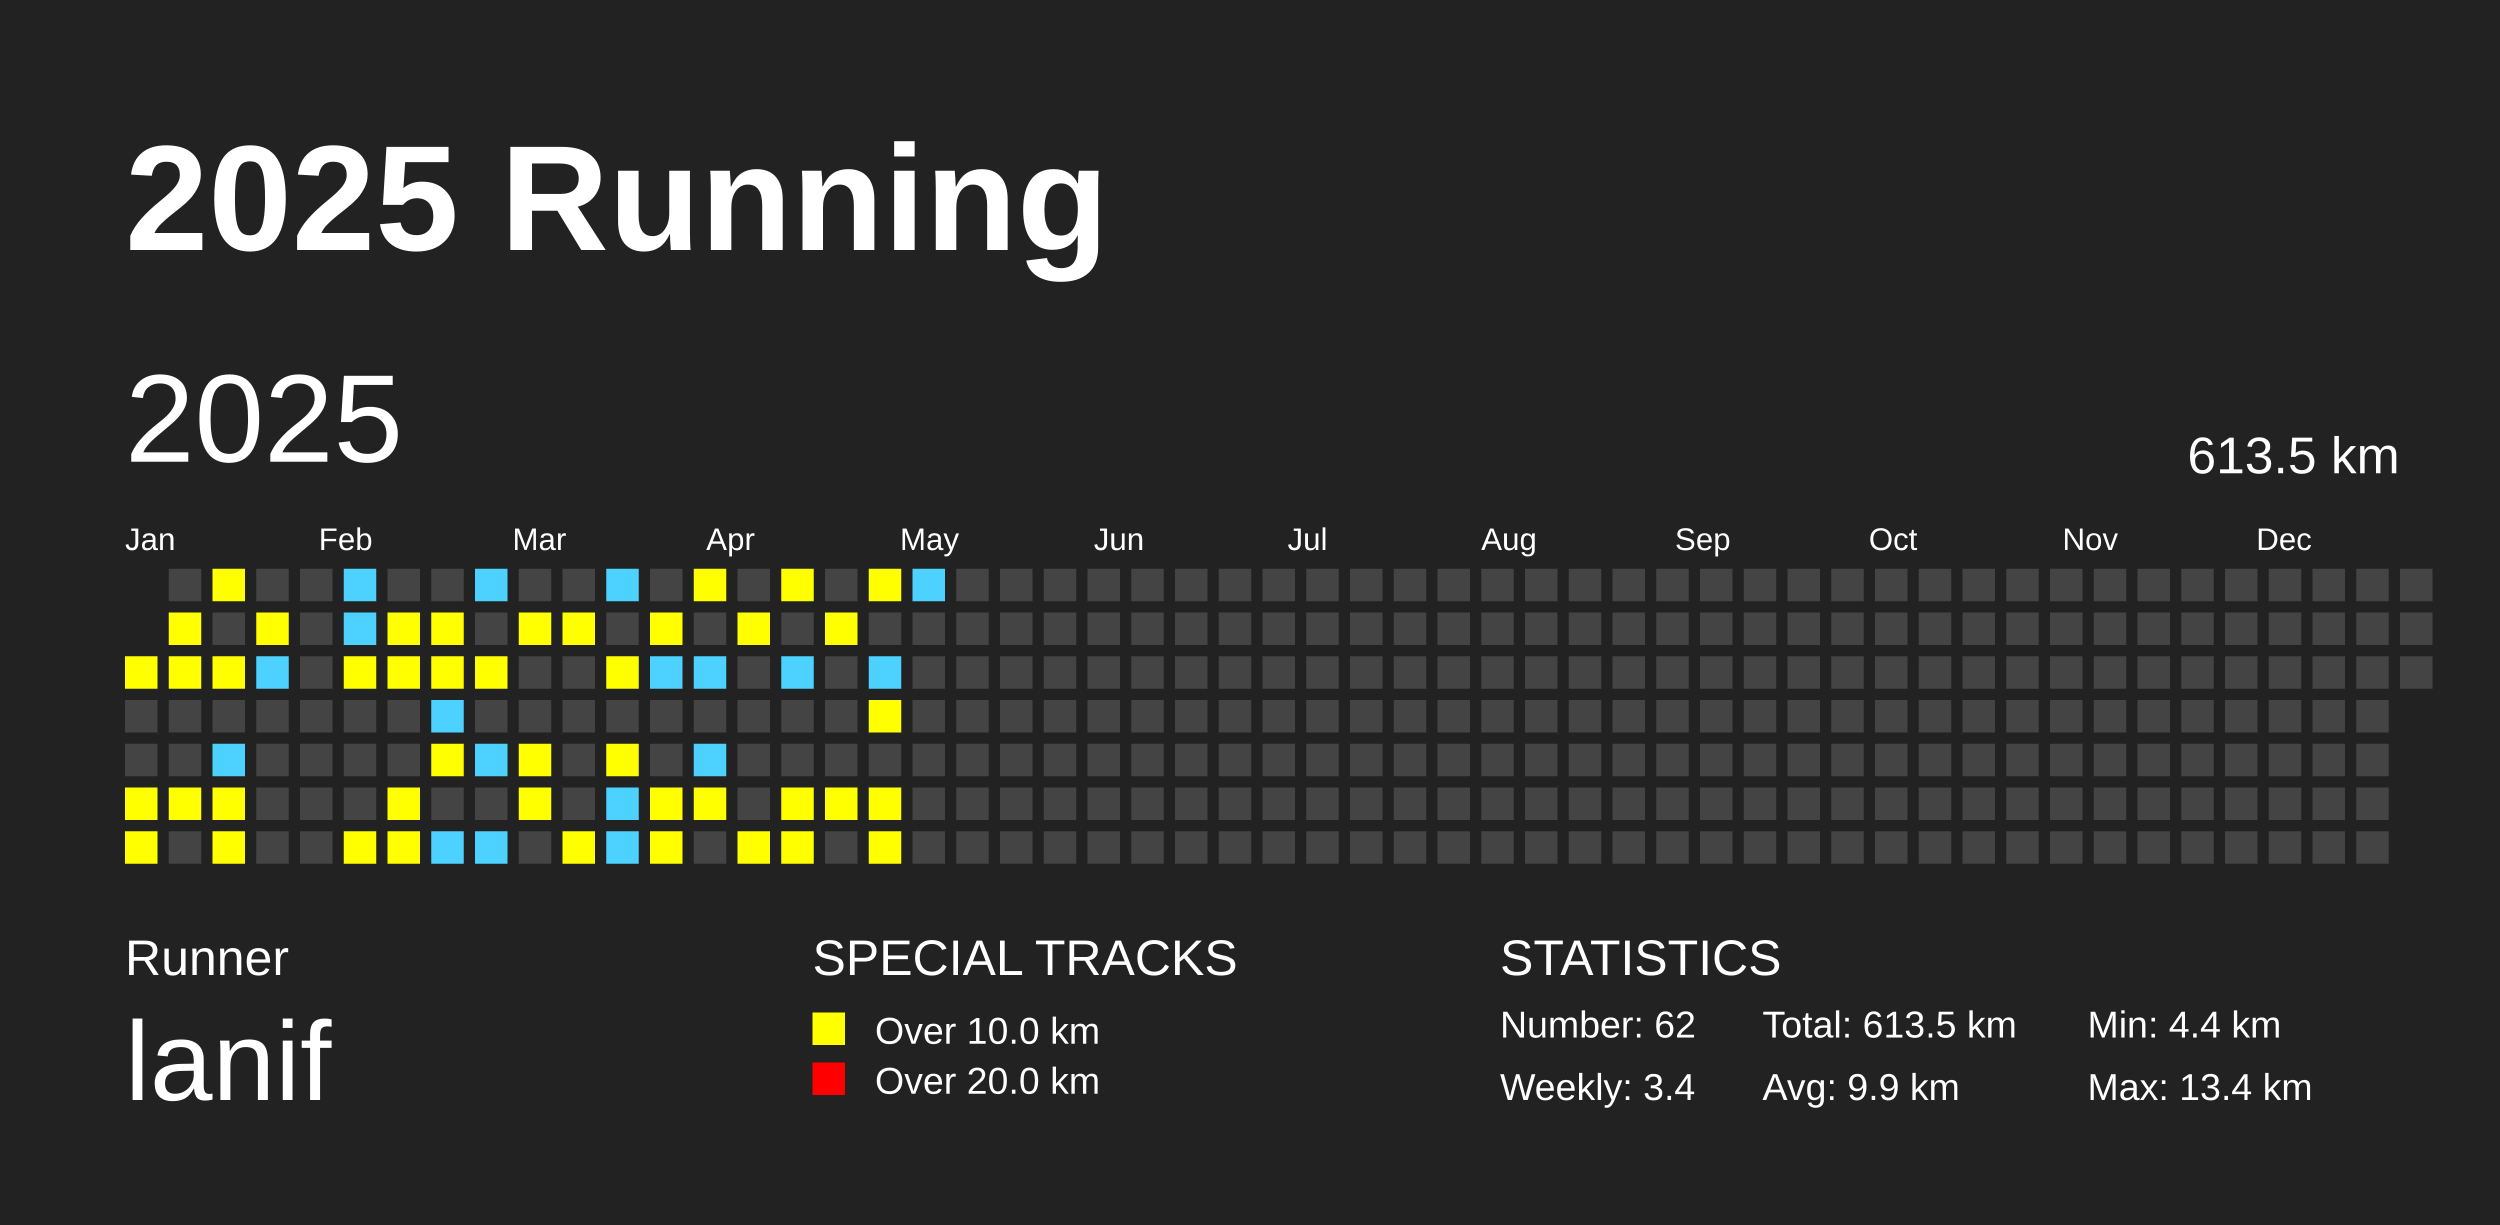
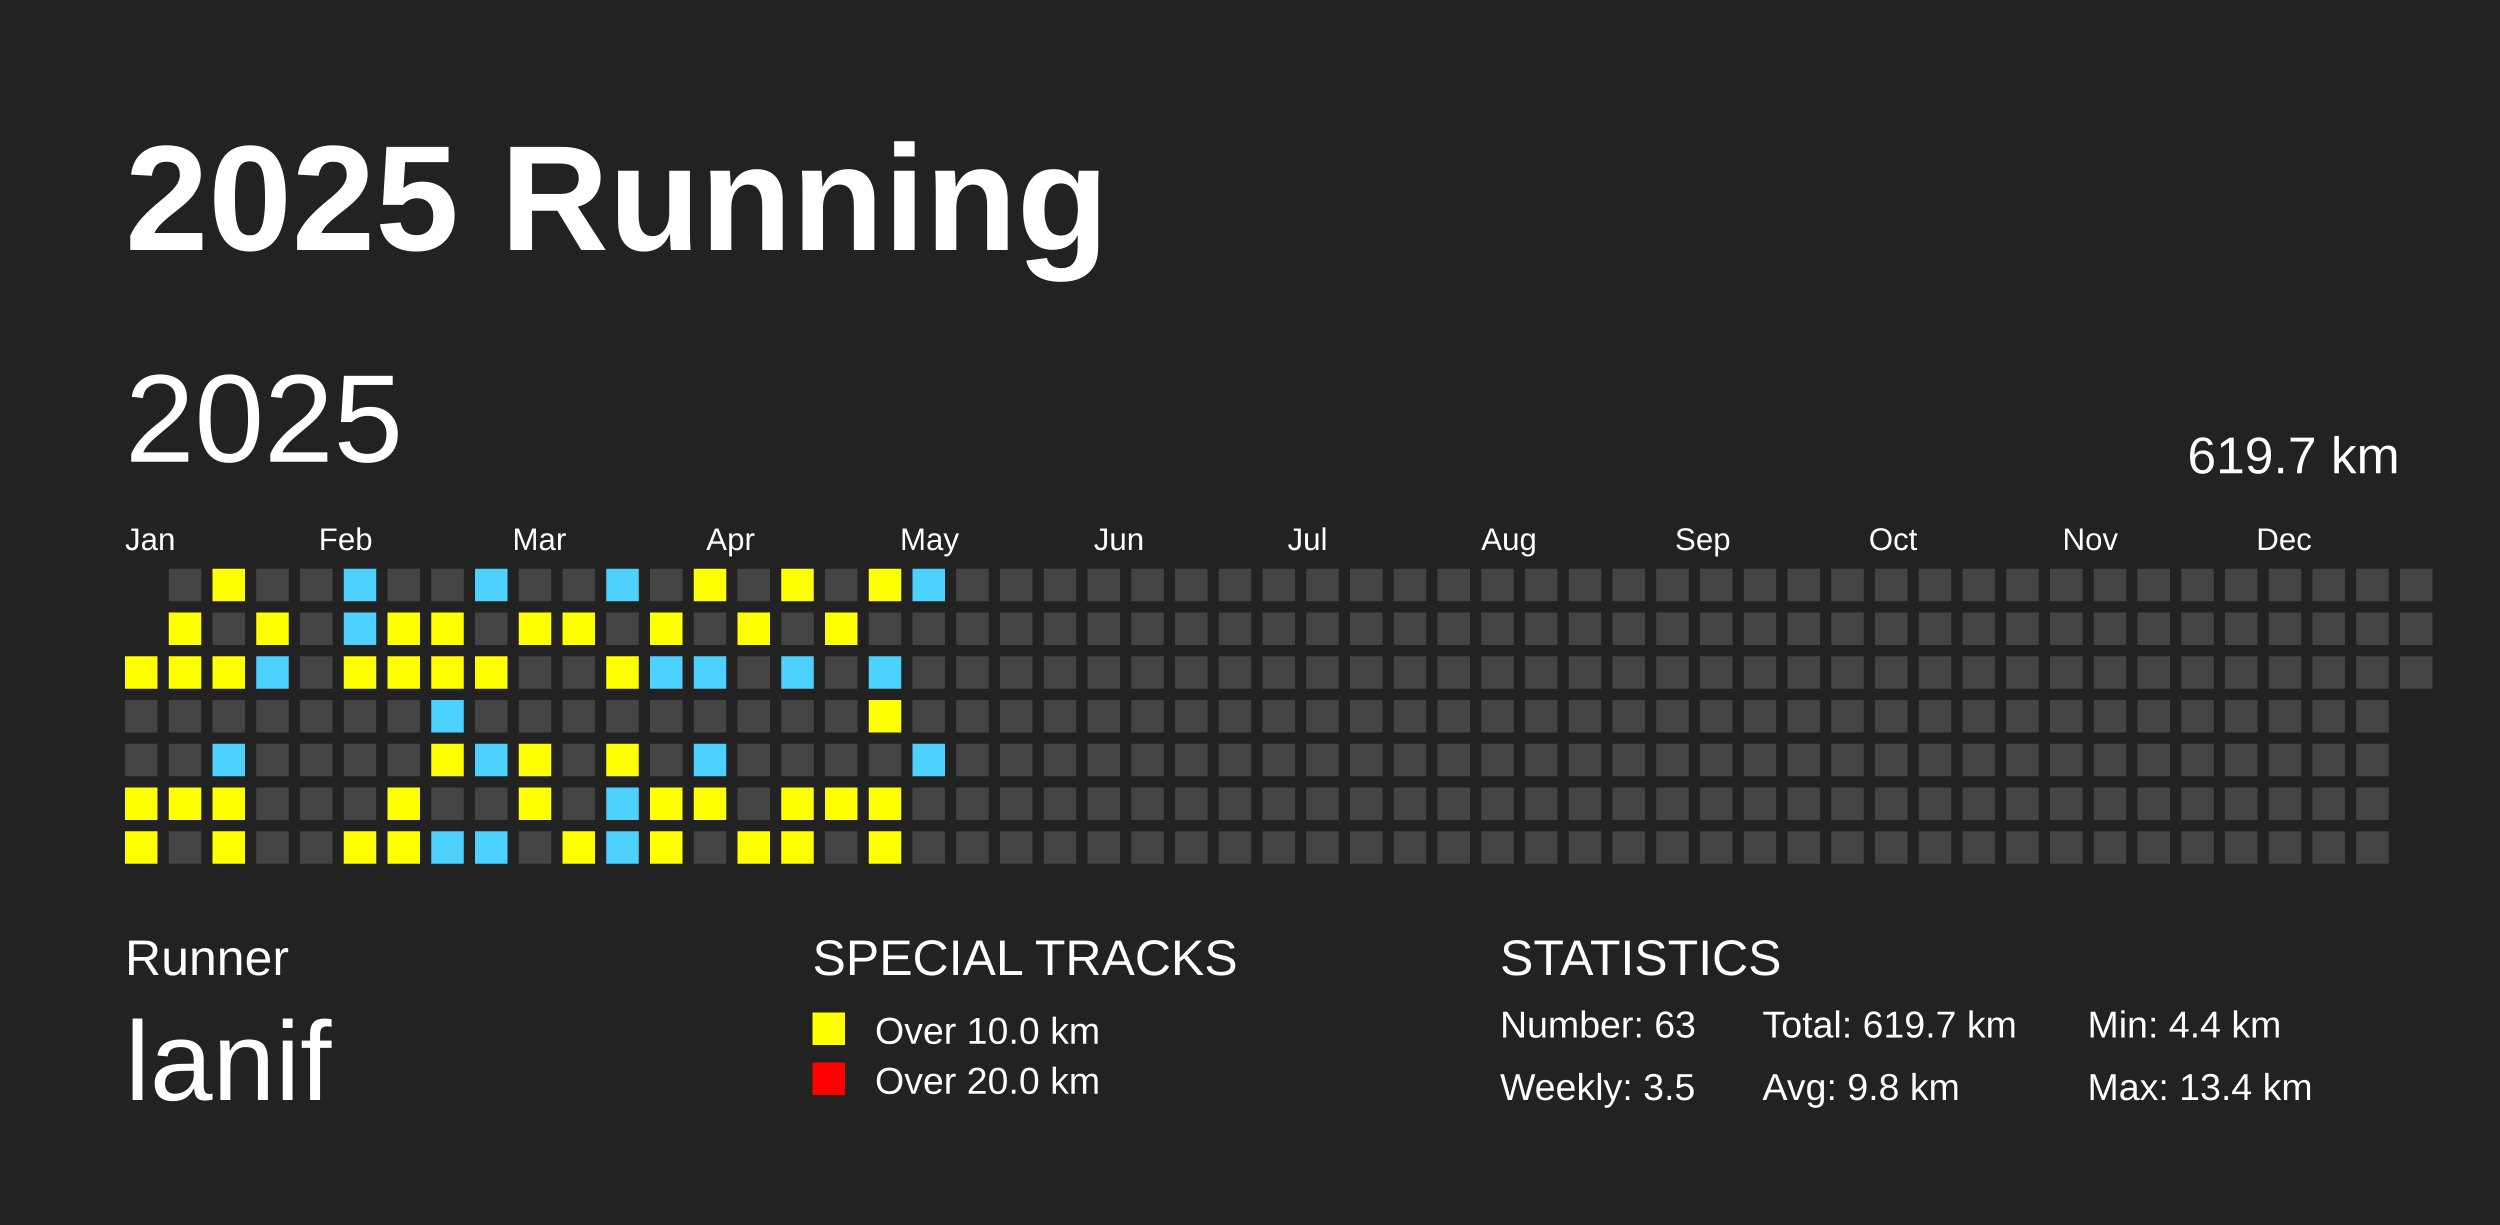
<svg xmlns="http://www.w3.org/2000/svg" baseProfile="full" height="98mm" version="1.1" viewBox="0,0,200,98" width="200mm">
  <defs />
  <rect fill="#222222" height="98" width="200" x="0" y="0" />
  <text fill="#FFFFFF" style="font-size:12px; font-family:Arial; font-weight:bold;" x="10" y="20">2025 Running</text>
  <text fill="#FFFFFF" style="font-size:4px; font-family:Arial" x="10" y="78">Runner</text>
  <text fill="#FFFFFF" style="font-size:9px; font-family:Arial" x="10" y="88">lanif</text>
  <text fill="#FFFFFF" style="font-size:4px; font-family:Arial" x="65" y="78">SPECIAL TRACKS</text>
  <rect fill="yellow" height="2.6" width="2.6" x="65" y="81" />
  <text fill="#FFFFFF" style="font-size:3px; font-family:Arial" x="70" y="83.5">Over 10.0 km</text>
  <rect fill="red" height="2.6" width="2.6" x="65" y="85" />
  <text fill="#FFFFFF" style="font-size:3px; font-family:Arial" x="70" y="87.5">Over 20.0 km</text>
  <text fill="#FFFFFF" style="font-size:4px; font-family:Arial" x="120" y="78">STATISTICS</text>
-   <text fill="#FFFFFF" style="font-size:3px; font-family:Arial" x="120" y="83">Number: 62</text>
-   <text fill="#FFFFFF" style="font-size:3px; font-family:Arial" x="120" y="88">Weekly: 3.4</text>
-   <text fill="#FFFFFF" style="font-size:3px; font-family:Arial" x="141" y="83">Total: 613.5 km</text>
-   <text fill="#FFFFFF" style="font-size:3px; font-family:Arial" x="141" y="88">Avg: 9.9 km</text>
+   <text fill="#FFFFFF" style="font-size:3px; font-family:Arial" x="120" y="83">Number: 63</text>
+   <text fill="#FFFFFF" style="font-size:3px; font-family:Arial" x="120" y="88">Weekly: 3.5</text>
+   <text fill="#FFFFFF" style="font-size:3px; font-family:Arial" x="141" y="83">Total: 619.7 km</text>
+   <text fill="#FFFFFF" style="font-size:3px; font-family:Arial" x="141" y="88">Avg: 9.8 km</text>
  <text fill="#FFFFFF" style="font-size:3px; font-family:Arial" x="167" y="83">Min: 4.4 km</text>
  <text fill="#FFFFFF" style="font-size:3px; font-family:Arial" x="167" y="88">Max: 13.4 km</text>
  <text dominant-baseline="hanging" fill="#FFFFFF" style="font-size:10.0px; font-family:Arial;" x="10" y="30">2025</text>
-   <text dominant-baseline="hanging" fill="#FFFFFF" style="font-size:4.125px; font-family:Arial;" x="175" y="35">613.5 km</text>
+   <text dominant-baseline="hanging" fill="#FFFFFF" style="font-size:4.125px; font-family:Arial;" x="175" y="35">619.7 km</text>
  <text fill="#FFFFFF" style="font-size:2.5px; font-family:Arial" x="10.0" y="44">Jan</text>
  <text fill="#FFFFFF" style="font-size:2.5px; font-family:Arial" x="25.5" y="44">Feb</text>
  <text fill="#FFFFFF" style="font-size:2.5px; font-family:Arial" x="41.0" y="44">Mar</text>
  <text fill="#FFFFFF" style="font-size:2.5px; font-family:Arial" x="56.5" y="44">Apr</text>
  <text fill="#FFFFFF" style="font-size:2.5px; font-family:Arial" x="72.0" y="44">May</text>
  <text fill="#FFFFFF" style="font-size:2.5px; font-family:Arial" x="87.5" y="44">Jun</text>
  <text fill="#FFFFFF" style="font-size:2.5px; font-family:Arial" x="103.0" y="44">Jul</text>
  <text fill="#FFFFFF" style="font-size:2.5px; font-family:Arial" x="118.5" y="44">Aug</text>
  <text fill="#FFFFFF" style="font-size:2.5px; font-family:Arial" x="134.0" y="44">Sep</text>
  <text fill="#FFFFFF" style="font-size:2.5px; font-family:Arial" x="149.5" y="44">Oct</text>
  <text fill="#FFFFFF" style="font-size:2.5px; font-family:Arial" x="165.0" y="44">Nov</text>
  <text fill="#FFFFFF" style="font-size:2.5px; font-family:Arial" x="180.5" y="44">Dec</text>
  <rect fill="yellow" height="2.6" width="2.6" x="10.0" y="52.5" />
  <rect fill="#444444" height="2.6" width="2.6" x="10.0" y="56.0" />
  <rect fill="#444444" height="2.6" width="2.6" x="10.0" y="59.5" />
  <rect fill="yellow" height="2.6" width="2.6" x="10.0" y="63.0" />
  <rect fill="yellow" height="2.6" width="2.6" x="10.0" y="66.5" />
  <rect fill="#444444" height="2.6" width="2.6" x="13.5" y="45.5" />
  <rect fill="yellow" height="2.6" width="2.6" x="13.5" y="49.0" />
  <rect fill="yellow" height="2.6" width="2.6" x="13.5" y="52.5" />
  <rect fill="#444444" height="2.6" width="2.6" x="13.5" y="56.0" />
  <rect fill="#444444" height="2.6" width="2.6" x="13.5" y="59.5" />
  <rect fill="yellow" height="2.6" width="2.6" x="13.5" y="63.0" />
  <rect fill="#444444" height="2.6" width="2.6" x="13.5" y="66.5" />
  <rect fill="yellow" height="2.6" width="2.6" x="17.0" y="45.5" />
  <rect fill="#444444" height="2.6" width="2.6" x="17.0" y="49.0" />
  <rect fill="yellow" height="2.6" width="2.6" x="17.0" y="52.5" />
  <rect fill="#444444" height="2.6" width="2.6" x="17.0" y="56.0" />
  <rect fill="#4DD2FF" height="2.6" width="2.6" x="17.0" y="59.5" />
  <rect fill="yellow" height="2.6" width="2.6" x="17.0" y="63.0" />
  <rect fill="yellow" height="2.6" width="2.6" x="17.0" y="66.5" />
  <rect fill="#444444" height="2.6" width="2.6" x="20.5" y="45.5" />
  <rect fill="yellow" height="2.6" width="2.6" x="20.5" y="49.0" />
  <rect fill="#4DD2FF" height="2.6" width="2.6" x="20.5" y="52.5" />
  <rect fill="#444444" height="2.6" width="2.6" x="20.5" y="56.0" />
  <rect fill="#444444" height="2.6" width="2.6" x="20.5" y="59.5" />
  <rect fill="#444444" height="2.6" width="2.6" x="20.5" y="63.0" />
  <rect fill="#444444" height="2.6" width="2.6" x="20.5" y="66.5" />
  <rect fill="#444444" height="2.6" width="2.6" x="24.0" y="45.5" />
  <rect fill="#444444" height="2.6" width="2.6" x="24.0" y="49.0" />
  <rect fill="#444444" height="2.6" width="2.6" x="24.0" y="52.5" />
  <rect fill="#444444" height="2.6" width="2.6" x="24.0" y="56.0" />
  <rect fill="#444444" height="2.6" width="2.6" x="24.0" y="59.5" />
  <rect fill="#444444" height="2.6" width="2.6" x="24.0" y="63.0" />
  <rect fill="#444444" height="2.6" width="2.6" x="24.0" y="66.5" />
  <rect fill="#4DD2FF" height="2.6" width="2.6" x="27.5" y="45.5" />
  <rect fill="#4DD2FF" height="2.6" width="2.6" x="27.5" y="49.0" />
  <rect fill="yellow" height="2.6" width="2.6" x="27.5" y="52.5" />
  <rect fill="#444444" height="2.6" width="2.6" x="27.5" y="56.0" />
  <rect fill="#444444" height="2.6" width="2.6" x="27.5" y="59.5" />
  <rect fill="#444444" height="2.6" width="2.6" x="27.5" y="63.0" />
  <rect fill="yellow" height="2.6" width="2.6" x="27.5" y="66.5" />
  <rect fill="#444444" height="2.6" width="2.6" x="31.0" y="45.5" />
  <rect fill="yellow" height="2.6" width="2.6" x="31.0" y="49.0" />
  <rect fill="yellow" height="2.6" width="2.6" x="31.0" y="52.5" />
  <rect fill="#444444" height="2.6" width="2.6" x="31.0" y="56.0" />
  <rect fill="#444444" height="2.6" width="2.6" x="31.0" y="59.5" />
  <rect fill="yellow" height="2.6" width="2.6" x="31.0" y="63.0" />
  <rect fill="yellow" height="2.6" width="2.6" x="31.0" y="66.5" />
  <rect fill="#444444" height="2.6" width="2.6" x="34.5" y="45.5" />
  <rect fill="yellow" height="2.6" width="2.6" x="34.5" y="49.0" />
  <rect fill="yellow" height="2.6" width="2.6" x="34.5" y="52.5" />
  <rect fill="#4DD2FF" height="2.6" width="2.6" x="34.5" y="56.0" />
  <rect fill="yellow" height="2.6" width="2.6" x="34.5" y="59.5" />
  <rect fill="#444444" height="2.6" width="2.6" x="34.5" y="63.0" />
  <rect fill="#4DD2FF" height="2.6" width="2.6" x="34.5" y="66.5" />
  <rect fill="#4DD2FF" height="2.6" width="2.6" x="38.0" y="45.5" />
  <rect fill="#444444" height="2.6" width="2.6" x="38.0" y="49.0" />
  <rect fill="yellow" height="2.6" width="2.6" x="38.0" y="52.5" />
  <rect fill="#444444" height="2.6" width="2.6" x="38.0" y="56.0" />
  <rect fill="#4DD2FF" height="2.6" width="2.6" x="38.0" y="59.5" />
  <rect fill="#444444" height="2.6" width="2.6" x="38.0" y="63.0" />
  <rect fill="#4DD2FF" height="2.6" width="2.6" x="38.0" y="66.5" />
  <rect fill="#444444" height="2.6" width="2.6" x="41.5" y="45.5" />
  <rect fill="yellow" height="2.6" width="2.6" x="41.5" y="49.0" />
  <rect fill="#444444" height="2.6" width="2.6" x="41.5" y="52.5" />
  <rect fill="#444444" height="2.6" width="2.6" x="41.5" y="56.0" />
  <rect fill="yellow" height="2.6" width="2.6" x="41.5" y="59.5" />
  <rect fill="yellow" height="2.6" width="2.6" x="41.5" y="63.0" />
  <rect fill="#444444" height="2.6" width="2.6" x="41.5" y="66.5" />
  <rect fill="#444444" height="2.6" width="2.6" x="45.0" y="45.5" />
  <rect fill="yellow" height="2.6" width="2.6" x="45.0" y="49.0" />
  <rect fill="#444444" height="2.6" width="2.6" x="45.0" y="52.5" />
  <rect fill="#444444" height="2.6" width="2.6" x="45.0" y="56.0" />
  <rect fill="#444444" height="2.6" width="2.6" x="45.0" y="59.5" />
  <rect fill="#444444" height="2.6" width="2.6" x="45.0" y="63.0" />
  <rect fill="yellow" height="2.6" width="2.6" x="45.0" y="66.5" />
  <rect fill="#4DD2FF" height="2.6" width="2.6" x="48.5" y="45.5" />
  <rect fill="#444444" height="2.6" width="2.6" x="48.5" y="49.0" />
  <rect fill="yellow" height="2.6" width="2.6" x="48.5" y="52.5" />
  <rect fill="#444444" height="2.6" width="2.6" x="48.5" y="56.0" />
  <rect fill="yellow" height="2.6" width="2.6" x="48.5" y="59.5" />
  <rect fill="#4DD2FF" height="2.6" width="2.6" x="48.5" y="63.0" />
  <rect fill="#4DD2FF" height="2.6" width="2.6" x="48.5" y="66.5" />
  <rect fill="#444444" height="2.6" width="2.6" x="52.0" y="45.5" />
  <rect fill="yellow" height="2.6" width="2.6" x="52.0" y="49.0" />
  <rect fill="#4DD2FF" height="2.6" width="2.6" x="52.0" y="52.5" />
  <rect fill="#444444" height="2.6" width="2.6" x="52.0" y="56.0" />
  <rect fill="#444444" height="2.6" width="2.6" x="52.0" y="59.5" />
  <rect fill="yellow" height="2.6" width="2.6" x="52.0" y="63.0" />
  <rect fill="yellow" height="2.6" width="2.6" x="52.0" y="66.5" />
  <rect fill="yellow" height="2.6" width="2.6" x="55.5" y="45.5" />
  <rect fill="#444444" height="2.6" width="2.6" x="55.5" y="49.0" />
  <rect fill="#4DD2FF" height="2.6" width="2.6" x="55.5" y="52.5" />
  <rect fill="#444444" height="2.6" width="2.6" x="55.5" y="56.0" />
  <rect fill="#4DD2FF" height="2.6" width="2.6" x="55.5" y="59.5" />
  <rect fill="yellow" height="2.6" width="2.6" x="55.5" y="63.0" />
  <rect fill="#444444" height="2.6" width="2.6" x="55.5" y="66.5" />
  <rect fill="#444444" height="2.6" width="2.6" x="59.0" y="45.5" />
  <rect fill="yellow" height="2.6" width="2.6" x="59.0" y="49.0" />
  <rect fill="#444444" height="2.6" width="2.6" x="59.0" y="52.5" />
  <rect fill="#444444" height="2.6" width="2.6" x="59.0" y="56.0" />
  <rect fill="#444444" height="2.6" width="2.6" x="59.0" y="59.5" />
  <rect fill="#444444" height="2.6" width="2.6" x="59.0" y="63.0" />
  <rect fill="yellow" height="2.6" width="2.6" x="59.0" y="66.5" />
  <rect fill="yellow" height="2.6" width="2.6" x="62.5" y="45.5" />
  <rect fill="#444444" height="2.6" width="2.6" x="62.5" y="49.0" />
  <rect fill="#4DD2FF" height="2.6" width="2.6" x="62.5" y="52.5" />
  <rect fill="#444444" height="2.6" width="2.6" x="62.5" y="56.0" />
  <rect fill="#444444" height="2.6" width="2.6" x="62.5" y="59.5" />
  <rect fill="yellow" height="2.6" width="2.6" x="62.5" y="63.0" />
  <rect fill="yellow" height="2.6" width="2.6" x="62.5" y="66.5" />
  <rect fill="#444444" height="2.6" width="2.6" x="66.0" y="45.5" />
  <rect fill="yellow" height="2.6" width="2.6" x="66.0" y="49.0" />
  <rect fill="#444444" height="2.6" width="2.6" x="66.0" y="52.5" />
  <rect fill="#444444" height="2.6" width="2.6" x="66.0" y="56.0" />
  <rect fill="#444444" height="2.6" width="2.6" x="66.0" y="59.5" />
  <rect fill="yellow" height="2.6" width="2.6" x="66.0" y="63.0" />
  <rect fill="#444444" height="2.6" width="2.6" x="66.0" y="66.5" />
  <rect fill="yellow" height="2.6" width="2.6" x="69.5" y="45.5" />
  <rect fill="#444444" height="2.6" width="2.6" x="69.5" y="49.0" />
  <rect fill="#4DD2FF" height="2.6" width="2.6" x="69.5" y="52.5" />
  <rect fill="yellow" height="2.6" width="2.6" x="69.5" y="56.0" />
  <rect fill="#444444" height="2.6" width="2.6" x="69.5" y="59.5" />
  <rect fill="yellow" height="2.6" width="2.6" x="69.5" y="63.0" />
  <rect fill="yellow" height="2.6" width="2.6" x="69.5" y="66.5" />
  <rect fill="#4DD2FF" height="2.6" width="2.6" x="73.0" y="45.5" />
  <rect fill="#444444" height="2.6" width="2.6" x="73.0" y="49.0" />
  <rect fill="#444444" height="2.6" width="2.6" x="73.0" y="52.5" />
  <rect fill="#444444" height="2.6" width="2.6" x="73.0" y="56.0" />
-   <rect fill="#444444" height="2.6" width="2.6" x="73.0" y="59.5" />
+   <rect fill="#4DD2FF" height="2.6" width="2.6" x="73.0" y="59.5" />
  <rect fill="#444444" height="2.6" width="2.6" x="73.0" y="63.0" />
  <rect fill="#444444" height="2.6" width="2.6" x="73.0" y="66.5" />
  <rect fill="#444444" height="2.6" width="2.6" x="76.5" y="45.5" />
  <rect fill="#444444" height="2.6" width="2.6" x="76.5" y="49.0" />
  <rect fill="#444444" height="2.6" width="2.6" x="76.5" y="52.5" />
  <rect fill="#444444" height="2.6" width="2.6" x="76.5" y="56.0" />
  <rect fill="#444444" height="2.6" width="2.6" x="76.5" y="59.5" />
  <rect fill="#444444" height="2.6" width="2.6" x="76.5" y="63.0" />
  <rect fill="#444444" height="2.6" width="2.6" x="76.5" y="66.5" />
  <rect fill="#444444" height="2.6" width="2.6" x="80.0" y="45.5" />
  <rect fill="#444444" height="2.6" width="2.6" x="80.0" y="49.0" />
  <rect fill="#444444" height="2.6" width="2.6" x="80.0" y="52.5" />
  <rect fill="#444444" height="2.6" width="2.6" x="80.0" y="56.0" />
  <rect fill="#444444" height="2.6" width="2.6" x="80.0" y="59.5" />
  <rect fill="#444444" height="2.6" width="2.6" x="80.0" y="63.0" />
  <rect fill="#444444" height="2.6" width="2.6" x="80.0" y="66.5" />
  <rect fill="#444444" height="2.6" width="2.6" x="83.5" y="45.5" />
  <rect fill="#444444" height="2.6" width="2.6" x="83.5" y="49.0" />
  <rect fill="#444444" height="2.6" width="2.6" x="83.5" y="52.5" />
  <rect fill="#444444" height="2.6" width="2.6" x="83.5" y="56.0" />
  <rect fill="#444444" height="2.6" width="2.6" x="83.5" y="59.5" />
  <rect fill="#444444" height="2.6" width="2.6" x="83.5" y="63.0" />
  <rect fill="#444444" height="2.6" width="2.6" x="83.5" y="66.5" />
  <rect fill="#444444" height="2.6" width="2.6" x="87.0" y="45.5" />
  <rect fill="#444444" height="2.6" width="2.6" x="87.0" y="49.0" />
  <rect fill="#444444" height="2.6" width="2.6" x="87.0" y="52.5" />
  <rect fill="#444444" height="2.6" width="2.6" x="87.0" y="56.0" />
  <rect fill="#444444" height="2.6" width="2.6" x="87.0" y="59.5" />
  <rect fill="#444444" height="2.6" width="2.6" x="87.0" y="63.0" />
  <rect fill="#444444" height="2.6" width="2.6" x="87.0" y="66.5" />
  <rect fill="#444444" height="2.6" width="2.6" x="90.5" y="45.5" />
  <rect fill="#444444" height="2.6" width="2.6" x="90.5" y="49.0" />
  <rect fill="#444444" height="2.6" width="2.6" x="90.5" y="52.5" />
  <rect fill="#444444" height="2.6" width="2.6" x="90.5" y="56.0" />
  <rect fill="#444444" height="2.6" width="2.6" x="90.5" y="59.5" />
  <rect fill="#444444" height="2.6" width="2.6" x="90.5" y="63.0" />
  <rect fill="#444444" height="2.6" width="2.6" x="90.5" y="66.5" />
  <rect fill="#444444" height="2.6" width="2.6" x="94.0" y="45.5" />
  <rect fill="#444444" height="2.6" width="2.6" x="94.0" y="49.0" />
  <rect fill="#444444" height="2.6" width="2.6" x="94.0" y="52.5" />
  <rect fill="#444444" height="2.6" width="2.6" x="94.0" y="56.0" />
  <rect fill="#444444" height="2.6" width="2.6" x="94.0" y="59.5" />
  <rect fill="#444444" height="2.6" width="2.6" x="94.0" y="63.0" />
  <rect fill="#444444" height="2.6" width="2.6" x="94.0" y="66.5" />
  <rect fill="#444444" height="2.6" width="2.6" x="97.5" y="45.5" />
  <rect fill="#444444" height="2.6" width="2.6" x="97.5" y="49.0" />
  <rect fill="#444444" height="2.6" width="2.6" x="97.5" y="52.5" />
  <rect fill="#444444" height="2.6" width="2.6" x="97.5" y="56.0" />
  <rect fill="#444444" height="2.6" width="2.6" x="97.5" y="59.5" />
  <rect fill="#444444" height="2.6" width="2.6" x="97.5" y="63.0" />
  <rect fill="#444444" height="2.6" width="2.6" x="97.5" y="66.5" />
  <rect fill="#444444" height="2.6" width="2.6" x="101.0" y="45.5" />
  <rect fill="#444444" height="2.6" width="2.6" x="101.0" y="49.0" />
  <rect fill="#444444" height="2.6" width="2.6" x="101.0" y="52.5" />
  <rect fill="#444444" height="2.6" width="2.6" x="101.0" y="56.0" />
  <rect fill="#444444" height="2.6" width="2.6" x="101.0" y="59.5" />
  <rect fill="#444444" height="2.6" width="2.6" x="101.0" y="63.0" />
  <rect fill="#444444" height="2.6" width="2.6" x="101.0" y="66.5" />
  <rect fill="#444444" height="2.6" width="2.6" x="104.5" y="45.5" />
  <rect fill="#444444" height="2.6" width="2.6" x="104.5" y="49.0" />
  <rect fill="#444444" height="2.6" width="2.6" x="104.5" y="52.5" />
  <rect fill="#444444" height="2.6" width="2.6" x="104.5" y="56.0" />
  <rect fill="#444444" height="2.6" width="2.6" x="104.5" y="59.5" />
  <rect fill="#444444" height="2.6" width="2.6" x="104.5" y="63.0" />
  <rect fill="#444444" height="2.6" width="2.6" x="104.5" y="66.5" />
  <rect fill="#444444" height="2.6" width="2.6" x="108.0" y="45.5" />
  <rect fill="#444444" height="2.6" width="2.6" x="108.0" y="49.0" />
  <rect fill="#444444" height="2.6" width="2.6" x="108.0" y="52.5" />
  <rect fill="#444444" height="2.6" width="2.6" x="108.0" y="56.0" />
  <rect fill="#444444" height="2.6" width="2.6" x="108.0" y="59.5" />
  <rect fill="#444444" height="2.6" width="2.6" x="108.0" y="63.0" />
  <rect fill="#444444" height="2.6" width="2.6" x="108.0" y="66.5" />
  <rect fill="#444444" height="2.6" width="2.6" x="111.5" y="45.5" />
  <rect fill="#444444" height="2.6" width="2.6" x="111.5" y="49.0" />
  <rect fill="#444444" height="2.6" width="2.6" x="111.5" y="52.5" />
  <rect fill="#444444" height="2.6" width="2.6" x="111.5" y="56.0" />
  <rect fill="#444444" height="2.6" width="2.6" x="111.5" y="59.5" />
  <rect fill="#444444" height="2.6" width="2.6" x="111.5" y="63.0" />
  <rect fill="#444444" height="2.6" width="2.6" x="111.5" y="66.5" />
  <rect fill="#444444" height="2.6" width="2.6" x="115.0" y="45.5" />
  <rect fill="#444444" height="2.6" width="2.6" x="115.0" y="49.0" />
  <rect fill="#444444" height="2.6" width="2.6" x="115.0" y="52.5" />
  <rect fill="#444444" height="2.6" width="2.6" x="115.0" y="56.0" />
  <rect fill="#444444" height="2.6" width="2.6" x="115.0" y="59.5" />
  <rect fill="#444444" height="2.6" width="2.6" x="115.0" y="63.0" />
  <rect fill="#444444" height="2.6" width="2.6" x="115.0" y="66.5" />
  <rect fill="#444444" height="2.6" width="2.6" x="118.5" y="45.5" />
  <rect fill="#444444" height="2.6" width="2.6" x="118.5" y="49.0" />
  <rect fill="#444444" height="2.6" width="2.6" x="118.5" y="52.5" />
  <rect fill="#444444" height="2.6" width="2.6" x="118.5" y="56.0" />
  <rect fill="#444444" height="2.6" width="2.6" x="118.5" y="59.5" />
  <rect fill="#444444" height="2.6" width="2.6" x="118.5" y="63.0" />
  <rect fill="#444444" height="2.6" width="2.6" x="118.5" y="66.5" />
  <rect fill="#444444" height="2.6" width="2.6" x="122.0" y="45.5" />
  <rect fill="#444444" height="2.6" width="2.6" x="122.0" y="49.0" />
  <rect fill="#444444" height="2.6" width="2.6" x="122.0" y="52.5" />
  <rect fill="#444444" height="2.6" width="2.6" x="122.0" y="56.0" />
  <rect fill="#444444" height="2.6" width="2.6" x="122.0" y="59.5" />
  <rect fill="#444444" height="2.6" width="2.6" x="122.0" y="63.0" />
  <rect fill="#444444" height="2.6" width="2.6" x="122.0" y="66.5" />
  <rect fill="#444444" height="2.6" width="2.6" x="125.5" y="45.5" />
  <rect fill="#444444" height="2.6" width="2.6" x="125.5" y="49.0" />
  <rect fill="#444444" height="2.6" width="2.6" x="125.5" y="52.5" />
  <rect fill="#444444" height="2.6" width="2.6" x="125.5" y="56.0" />
  <rect fill="#444444" height="2.6" width="2.6" x="125.5" y="59.5" />
  <rect fill="#444444" height="2.6" width="2.6" x="125.5" y="63.0" />
  <rect fill="#444444" height="2.6" width="2.6" x="125.5" y="66.5" />
  <rect fill="#444444" height="2.6" width="2.6" x="129.0" y="45.5" />
  <rect fill="#444444" height="2.6" width="2.6" x="129.0" y="49.0" />
  <rect fill="#444444" height="2.6" width="2.6" x="129.0" y="52.5" />
  <rect fill="#444444" height="2.6" width="2.6" x="129.0" y="56.0" />
  <rect fill="#444444" height="2.6" width="2.6" x="129.0" y="59.5" />
  <rect fill="#444444" height="2.6" width="2.6" x="129.0" y="63.0" />
  <rect fill="#444444" height="2.6" width="2.6" x="129.0" y="66.5" />
  <rect fill="#444444" height="2.6" width="2.6" x="132.5" y="45.5" />
  <rect fill="#444444" height="2.6" width="2.6" x="132.5" y="49.0" />
  <rect fill="#444444" height="2.6" width="2.6" x="132.5" y="52.5" />
  <rect fill="#444444" height="2.6" width="2.6" x="132.5" y="56.0" />
  <rect fill="#444444" height="2.6" width="2.6" x="132.5" y="59.5" />
  <rect fill="#444444" height="2.6" width="2.6" x="132.5" y="63.0" />
  <rect fill="#444444" height="2.6" width="2.6" x="132.5" y="66.5" />
  <rect fill="#444444" height="2.6" width="2.6" x="136.0" y="45.5" />
  <rect fill="#444444" height="2.6" width="2.6" x="136.0" y="49.0" />
  <rect fill="#444444" height="2.6" width="2.6" x="136.0" y="52.5" />
  <rect fill="#444444" height="2.6" width="2.6" x="136.0" y="56.0" />
  <rect fill="#444444" height="2.6" width="2.6" x="136.0" y="59.5" />
  <rect fill="#444444" height="2.6" width="2.6" x="136.0" y="63.0" />
  <rect fill="#444444" height="2.6" width="2.6" x="136.0" y="66.5" />
  <rect fill="#444444" height="2.6" width="2.6" x="139.5" y="45.5" />
  <rect fill="#444444" height="2.6" width="2.6" x="139.5" y="49.0" />
  <rect fill="#444444" height="2.6" width="2.6" x="139.5" y="52.5" />
  <rect fill="#444444" height="2.6" width="2.6" x="139.5" y="56.0" />
  <rect fill="#444444" height="2.6" width="2.6" x="139.5" y="59.5" />
  <rect fill="#444444" height="2.6" width="2.6" x="139.5" y="63.0" />
  <rect fill="#444444" height="2.6" width="2.6" x="139.5" y="66.5" />
  <rect fill="#444444" height="2.6" width="2.6" x="143.0" y="45.5" />
  <rect fill="#444444" height="2.6" width="2.6" x="143.0" y="49.0" />
  <rect fill="#444444" height="2.6" width="2.6" x="143.0" y="52.5" />
  <rect fill="#444444" height="2.6" width="2.6" x="143.0" y="56.0" />
  <rect fill="#444444" height="2.6" width="2.6" x="143.0" y="59.5" />
  <rect fill="#444444" height="2.6" width="2.6" x="143.0" y="63.0" />
  <rect fill="#444444" height="2.6" width="2.6" x="143.0" y="66.5" />
  <rect fill="#444444" height="2.6" width="2.6" x="146.5" y="45.5" />
  <rect fill="#444444" height="2.6" width="2.6" x="146.5" y="49.0" />
  <rect fill="#444444" height="2.6" width="2.6" x="146.5" y="52.5" />
  <rect fill="#444444" height="2.6" width="2.6" x="146.5" y="56.0" />
  <rect fill="#444444" height="2.6" width="2.6" x="146.5" y="59.5" />
  <rect fill="#444444" height="2.6" width="2.6" x="146.5" y="63.0" />
  <rect fill="#444444" height="2.6" width="2.6" x="146.5" y="66.5" />
  <rect fill="#444444" height="2.6" width="2.6" x="150.0" y="45.5" />
  <rect fill="#444444" height="2.6" width="2.6" x="150.0" y="49.0" />
  <rect fill="#444444" height="2.6" width="2.6" x="150.0" y="52.5" />
  <rect fill="#444444" height="2.6" width="2.6" x="150.0" y="56.0" />
  <rect fill="#444444" height="2.6" width="2.6" x="150.0" y="59.5" />
  <rect fill="#444444" height="2.6" width="2.6" x="150.0" y="63.0" />
  <rect fill="#444444" height="2.6" width="2.6" x="150.0" y="66.5" />
  <rect fill="#444444" height="2.6" width="2.6" x="153.5" y="45.5" />
  <rect fill="#444444" height="2.6" width="2.6" x="153.5" y="49.0" />
  <rect fill="#444444" height="2.6" width="2.6" x="153.5" y="52.5" />
  <rect fill="#444444" height="2.6" width="2.6" x="153.5" y="56.0" />
  <rect fill="#444444" height="2.6" width="2.6" x="153.5" y="59.5" />
  <rect fill="#444444" height="2.6" width="2.6" x="153.5" y="63.0" />
  <rect fill="#444444" height="2.6" width="2.6" x="153.5" y="66.5" />
  <rect fill="#444444" height="2.6" width="2.6" x="157.0" y="45.5" />
  <rect fill="#444444" height="2.6" width="2.6" x="157.0" y="49.0" />
  <rect fill="#444444" height="2.6" width="2.6" x="157.0" y="52.5" />
  <rect fill="#444444" height="2.6" width="2.6" x="157.0" y="56.0" />
  <rect fill="#444444" height="2.6" width="2.6" x="157.0" y="59.5" />
  <rect fill="#444444" height="2.6" width="2.6" x="157.0" y="63.0" />
  <rect fill="#444444" height="2.6" width="2.6" x="157.0" y="66.5" />
  <rect fill="#444444" height="2.6" width="2.6" x="160.5" y="45.5" />
  <rect fill="#444444" height="2.6" width="2.6" x="160.5" y="49.0" />
  <rect fill="#444444" height="2.6" width="2.6" x="160.5" y="52.5" />
  <rect fill="#444444" height="2.6" width="2.6" x="160.5" y="56.0" />
  <rect fill="#444444" height="2.6" width="2.6" x="160.5" y="59.5" />
  <rect fill="#444444" height="2.6" width="2.6" x="160.5" y="63.0" />
  <rect fill="#444444" height="2.6" width="2.6" x="160.5" y="66.5" />
  <rect fill="#444444" height="2.6" width="2.6" x="164.0" y="45.5" />
  <rect fill="#444444" height="2.6" width="2.6" x="164.0" y="49.0" />
  <rect fill="#444444" height="2.6" width="2.6" x="164.0" y="52.5" />
  <rect fill="#444444" height="2.6" width="2.6" x="164.0" y="56.0" />
  <rect fill="#444444" height="2.6" width="2.6" x="164.0" y="59.5" />
  <rect fill="#444444" height="2.6" width="2.6" x="164.0" y="63.0" />
  <rect fill="#444444" height="2.6" width="2.6" x="164.0" y="66.5" />
  <rect fill="#444444" height="2.6" width="2.6" x="167.5" y="45.5" />
  <rect fill="#444444" height="2.6" width="2.6" x="167.5" y="49.0" />
  <rect fill="#444444" height="2.6" width="2.6" x="167.5" y="52.5" />
  <rect fill="#444444" height="2.6" width="2.6" x="167.5" y="56.0" />
  <rect fill="#444444" height="2.6" width="2.6" x="167.5" y="59.5" />
  <rect fill="#444444" height="2.6" width="2.6" x="167.5" y="63.0" />
  <rect fill="#444444" height="2.6" width="2.6" x="167.5" y="66.5" />
  <rect fill="#444444" height="2.6" width="2.6" x="171.0" y="45.5" />
  <rect fill="#444444" height="2.6" width="2.6" x="171.0" y="49.0" />
  <rect fill="#444444" height="2.6" width="2.6" x="171.0" y="52.5" />
  <rect fill="#444444" height="2.6" width="2.6" x="171.0" y="56.0" />
  <rect fill="#444444" height="2.6" width="2.6" x="171.0" y="59.5" />
  <rect fill="#444444" height="2.6" width="2.6" x="171.0" y="63.0" />
  <rect fill="#444444" height="2.6" width="2.6" x="171.0" y="66.5" />
  <rect fill="#444444" height="2.6" width="2.6" x="174.5" y="45.5" />
  <rect fill="#444444" height="2.6" width="2.6" x="174.5" y="49.0" />
  <rect fill="#444444" height="2.6" width="2.6" x="174.5" y="52.5" />
  <rect fill="#444444" height="2.6" width="2.6" x="174.5" y="56.0" />
  <rect fill="#444444" height="2.6" width="2.6" x="174.5" y="59.5" />
  <rect fill="#444444" height="2.6" width="2.6" x="174.5" y="63.0" />
  <rect fill="#444444" height="2.6" width="2.6" x="174.5" y="66.5" />
  <rect fill="#444444" height="2.6" width="2.6" x="178.0" y="45.5" />
  <rect fill="#444444" height="2.6" width="2.6" x="178.0" y="49.0" />
  <rect fill="#444444" height="2.6" width="2.6" x="178.0" y="52.5" />
  <rect fill="#444444" height="2.6" width="2.6" x="178.0" y="56.0" />
  <rect fill="#444444" height="2.6" width="2.6" x="178.0" y="59.5" />
  <rect fill="#444444" height="2.6" width="2.6" x="178.0" y="63.0" />
  <rect fill="#444444" height="2.6" width="2.6" x="178.0" y="66.5" />
  <rect fill="#444444" height="2.6" width="2.6" x="181.5" y="45.5" />
  <rect fill="#444444" height="2.6" width="2.6" x="181.5" y="49.0" />
  <rect fill="#444444" height="2.6" width="2.6" x="181.5" y="52.5" />
  <rect fill="#444444" height="2.6" width="2.6" x="181.5" y="56.0" />
  <rect fill="#444444" height="2.6" width="2.6" x="181.5" y="59.5" />
  <rect fill="#444444" height="2.6" width="2.6" x="181.5" y="63.0" />
  <rect fill="#444444" height="2.6" width="2.6" x="181.5" y="66.5" />
  <rect fill="#444444" height="2.6" width="2.6" x="185.0" y="45.5" />
  <rect fill="#444444" height="2.6" width="2.6" x="185.0" y="49.0" />
  <rect fill="#444444" height="2.6" width="2.6" x="185.0" y="52.5" />
  <rect fill="#444444" height="2.6" width="2.6" x="185.0" y="56.0" />
  <rect fill="#444444" height="2.6" width="2.6" x="185.0" y="59.5" />
  <rect fill="#444444" height="2.6" width="2.6" x="185.0" y="63.0" />
  <rect fill="#444444" height="2.6" width="2.6" x="185.0" y="66.5" />
  <rect fill="#444444" height="2.6" width="2.6" x="188.5" y="45.5" />
  <rect fill="#444444" height="2.6" width="2.6" x="188.5" y="49.0" />
  <rect fill="#444444" height="2.6" width="2.6" x="188.5" y="52.5" />
  <rect fill="#444444" height="2.6" width="2.6" x="188.5" y="56.0" />
  <rect fill="#444444" height="2.6" width="2.6" x="188.5" y="59.5" />
  <rect fill="#444444" height="2.6" width="2.6" x="188.5" y="63.0" />
  <rect fill="#444444" height="2.6" width="2.6" x="188.5" y="66.5" />
  <rect fill="#444444" height="2.6" width="2.6" x="192.0" y="45.5" />
  <rect fill="#444444" height="2.6" width="2.6" x="192.0" y="49.0" />
  <rect fill="#444444" height="2.6" width="2.6" x="192.0" y="52.5" />
</svg>
